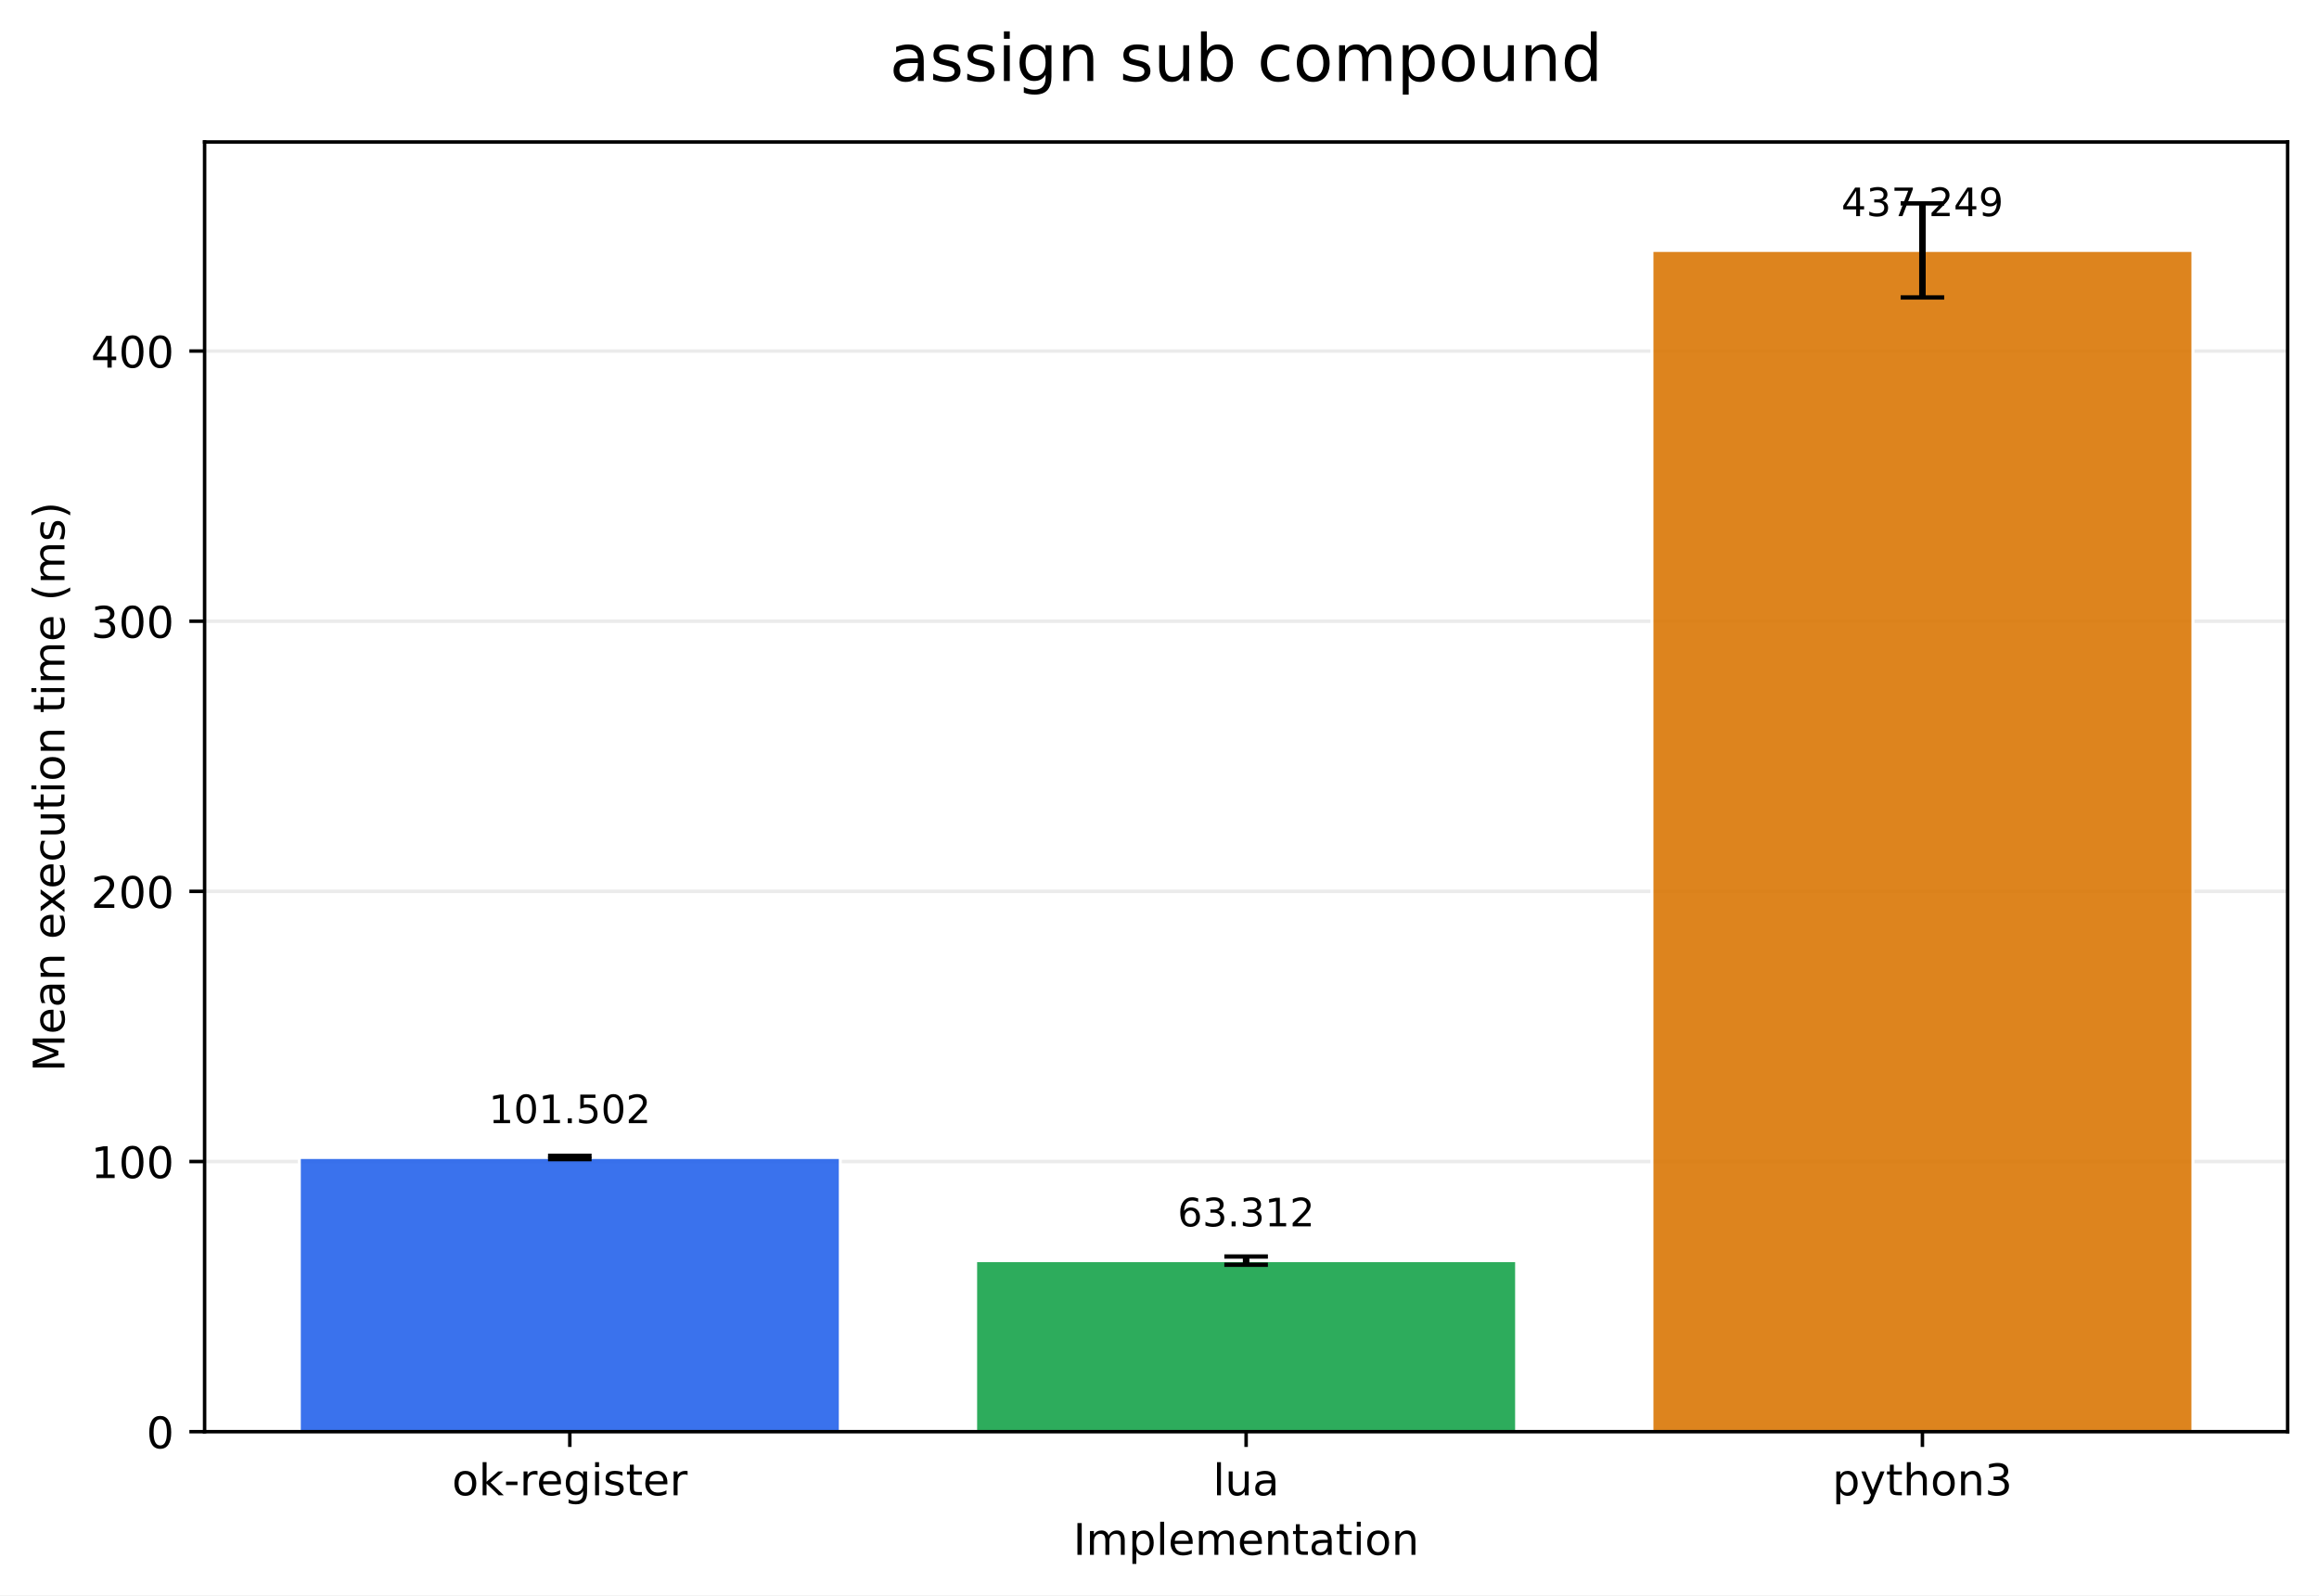
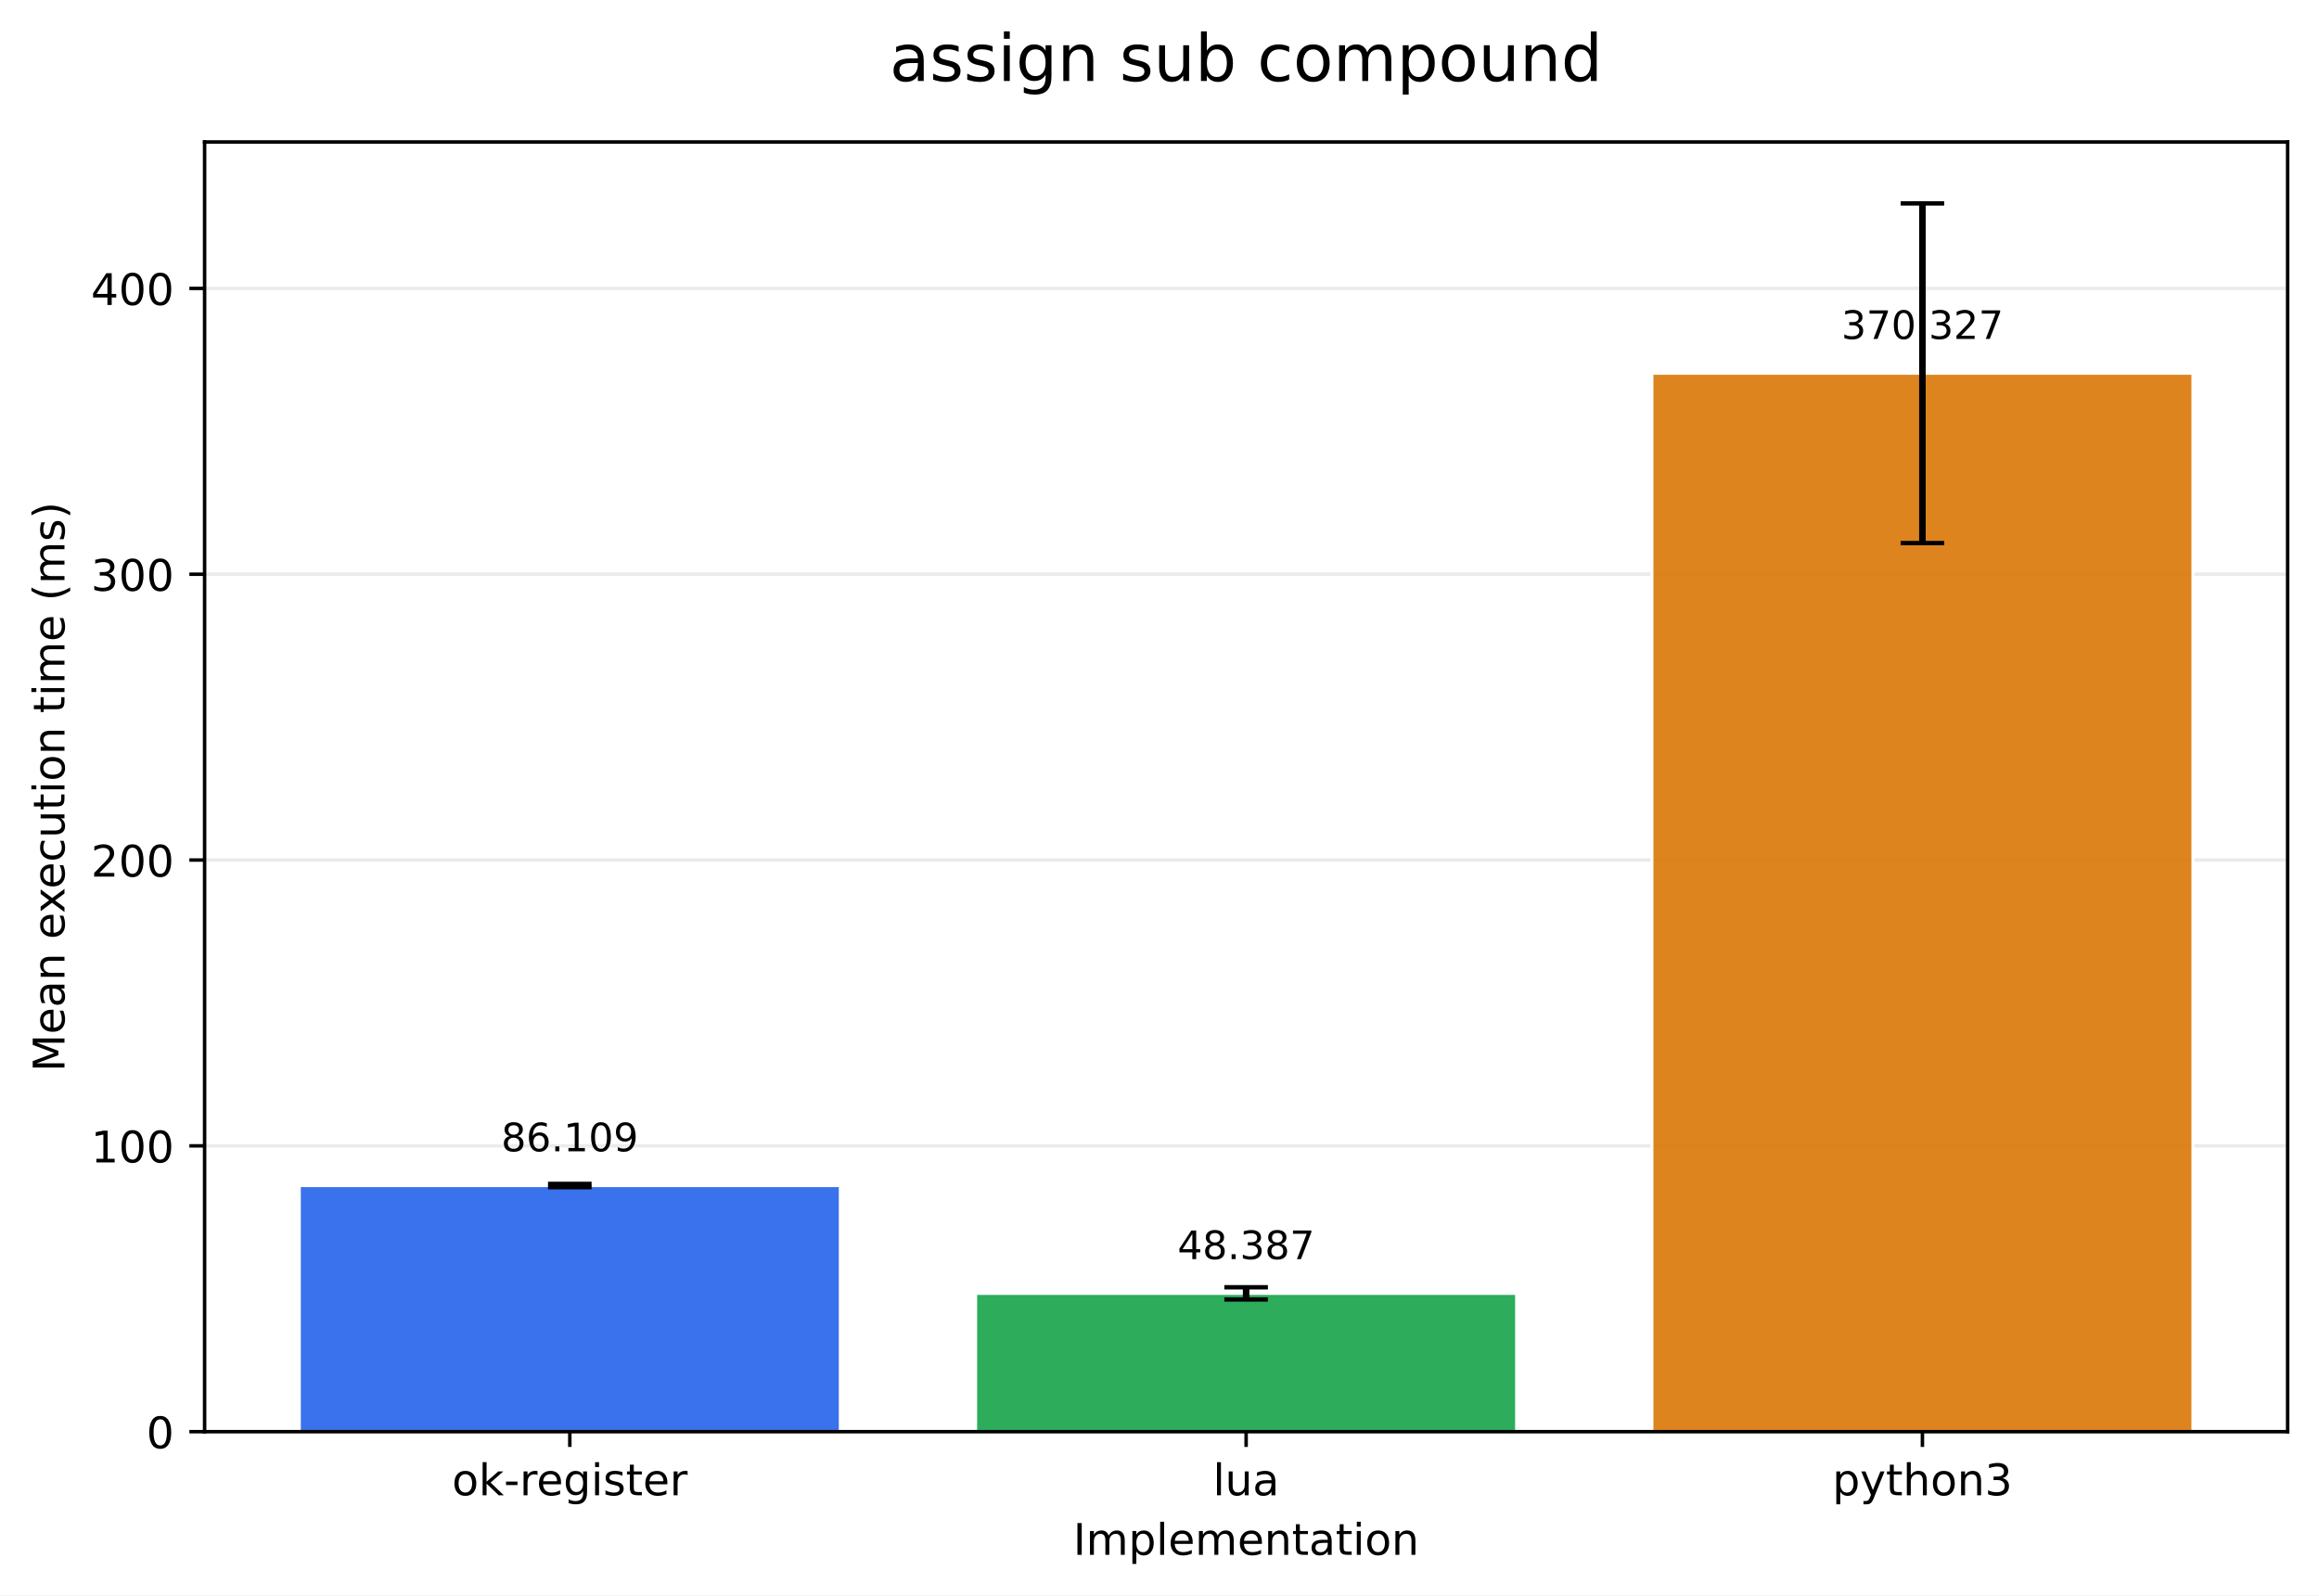
<svg xmlns="http://www.w3.org/2000/svg" xmlns:xlink="http://www.w3.org/1999/xlink" width="532.316pt" height="366.274pt" viewBox="0 0 532.316 366.274" version="1.1">
  <defs>
    <style type="text/css">*{stroke-linejoin: round; stroke-linecap: butt}</style>
  </defs>
  <g id="figure_1">
    <g id="patch_1">
      <path d="M 0 366.274  L 532.316 366.274  L 532.316 0  L 0 0  z " style="fill: #ffffff" />
    </g>
    <g id="axes_1">
      <g id="patch_2">
        <path d="M 46.966 328.718  L 525.116 328.718  L 525.116 32.598  L 46.966 32.598  z " style="fill: #ffffff" />
      </g>
      <g id="matplotlib.axis_1">
        <g id="xtick_1">
          <g id="line2d_1">
            <defs>
-               <path id="m257b07a4bd" d="M 0 0  L 0 3.5  " style="stroke: #000000; stroke-width: 0.8" />
+               <path id="m25f4b6eb22" d="M 0 0  L 0 3.5  " style="stroke: #000000; stroke-width: 0.8" />
            </defs>
            <g>
-               <use xlink:href="#m257b07a4bd" x="130.797" y="328.718" style="stroke: #000000; stroke-width: 0.8" />
+               <use xlink:href="#m25f4b6eb22" x="130.797" y="328.718" style="stroke: #000000; stroke-width: 0.8" />
            </g>
          </g>
          <g id="text_1">
            <g transform="translate(103.7588 343.3161) scale(0.1 -0.1)">
              <defs>
                <path id="DejaVuSans-6f" d="M 1959 3097  Q 1497 3097 1228 2736  Q 959 2375 959 1747  Q 959 1119 1226 758  Q 1494 397 1959 397  Q 2419 397 2687 759  Q 2956 1122 2956 1747  Q 2956 2369 2687 2733  Q 2419 3097 1959 3097  z M 1959 3584  Q 2709 3584 3137 3096  Q 3566 2609 3566 1747  Q 3566 888 3137 398  Q 2709 -91 1959 -91  Q 1206 -91 779 398  Q 353 888 353 1747  Q 353 2609 779 3096  Q 1206 3584 1959 3584  z " transform="scale(0.015625)" />
                <path id="DejaVuSans-6b" d="M 581 4863  L 1159 4863  L 1159 1991  L 2875 3500  L 3609 3500  L 1753 1863  L 3688 0  L 2938 0  L 1159 1709  L 1159 0  L 581 0  L 581 4863  z " transform="scale(0.015625)" />
                <path id="DejaVuSans-2d" d="M 313 2009  L 1997 2009  L 1997 1497  L 313 1497  L 313 2009  z " transform="scale(0.015625)" />
                <path id="DejaVuSans-72" d="M 2631 2963  Q 2534 3019 2420 3045  Q 2306 3072 2169 3072  Q 1681 3072 1420 2755  Q 1159 2438 1159 1844  L 1159 0  L 581 0  L 581 3500  L 1159 3500  L 1159 2956  Q 1341 3275 1631 3429  Q 1922 3584 2338 3584  Q 2397 3584 2469 3576  Q 2541 3569 2628 3553  L 2631 2963  z " transform="scale(0.015625)" />
                <path id="DejaVuSans-65" d="M 3597 1894  L 3597 1613  L 953 1613  Q 991 1019 1311 708  Q 1631 397 2203 397  Q 2534 397 2845 478  Q 3156 559 3463 722  L 3463 178  Q 3153 47 2828 -22  Q 2503 -91 2169 -91  Q 1331 -91 842 396  Q 353 884 353 1716  Q 353 2575 817 3079  Q 1281 3584 2069 3584  Q 2775 3584 3186 3129  Q 3597 2675 3597 1894  z M 3022 2063  Q 3016 2534 2758 2815  Q 2500 3097 2075 3097  Q 1594 3097 1305 2825  Q 1016 2553 972 2059  L 3022 2063  z " transform="scale(0.015625)" />
                <path id="DejaVuSans-67" d="M 2906 1791  Q 2906 2416 2648 2759  Q 2391 3103 1925 3103  Q 1463 3103 1205 2759  Q 947 2416 947 1791  Q 947 1169 1205 825  Q 1463 481 1925 481  Q 2391 481 2648 825  Q 2906 1169 2906 1791  z M 3481 434  Q 3481 -459 3084 -895  Q 2688 -1331 1869 -1331  Q 1566 -1331 1297 -1286  Q 1028 -1241 775 -1147  L 775 -588  Q 1028 -725 1275 -790  Q 1522 -856 1778 -856  Q 2344 -856 2625 -561  Q 2906 -266 2906 331  L 2906 616  Q 2728 306 2450 153  Q 2172 0 1784 0  Q 1141 0 747 490  Q 353 981 353 1791  Q 353 2603 747 3093  Q 1141 3584 1784 3584  Q 2172 3584 2450 3431  Q 2728 3278 2906 2969  L 2906 3500  L 3481 3500  L 3481 434  z " transform="scale(0.015625)" />
                <path id="DejaVuSans-69" d="M 603 3500  L 1178 3500  L 1178 0  L 603 0  L 603 3500  z M 603 4863  L 1178 4863  L 1178 4134  L 603 4134  L 603 4863  z " transform="scale(0.015625)" />
                <path id="DejaVuSans-73" d="M 2834 3397  L 2834 2853  Q 2591 2978 2328 3040  Q 2066 3103 1784 3103  Q 1356 3103 1142 2972  Q 928 2841 928 2578  Q 928 2378 1081 2264  Q 1234 2150 1697 2047  L 1894 2003  Q 2506 1872 2764 1633  Q 3022 1394 3022 966  Q 3022 478 2636 193  Q 2250 -91 1575 -91  Q 1294 -91 989 -36  Q 684 19 347 128  L 347 722  Q 666 556 975 473  Q 1284 391 1588 391  Q 1994 391 2212 530  Q 2431 669 2431 922  Q 2431 1156 2273 1281  Q 2116 1406 1581 1522  L 1381 1569  Q 847 1681 609 1914  Q 372 2147 372 2553  Q 372 3047 722 3315  Q 1072 3584 1716 3584  Q 2034 3584 2315 3537  Q 2597 3491 2834 3397  z " transform="scale(0.015625)" />
                <path id="DejaVuSans-74" d="M 1172 4494  L 1172 3500  L 2356 3500  L 2356 3053  L 1172 3053  L 1172 1153  Q 1172 725 1289 603  Q 1406 481 1766 481  L 2356 481  L 2356 0  L 1766 0  Q 1100 0 847 248  Q 594 497 594 1153  L 594 3053  L 172 3053  L 172 3500  L 594 3500  L 594 4494  L 1172 4494  z " transform="scale(0.015625)" />
              </defs>
              <use xlink:href="#DejaVuSans-6f" />
              <use xlink:href="#DejaVuSans-6b" transform="translate(61.18164 0)" />
              <use xlink:href="#DejaVuSans-2d" transform="translate(119.0918 0)" />
              <use xlink:href="#DejaVuSans-72" transform="translate(155.1758 0)" />
              <use xlink:href="#DejaVuSans-65" transform="translate(194.0391 0)" />
              <use xlink:href="#DejaVuSans-67" transform="translate(255.5625 0)" />
              <use xlink:href="#DejaVuSans-69" transform="translate(319.0391 0)" />
              <use xlink:href="#DejaVuSans-73" transform="translate(346.8223 0)" />
              <use xlink:href="#DejaVuSans-74" transform="translate(398.9219 0)" />
              <use xlink:href="#DejaVuSans-65" transform="translate(438.1309 0)" />
              <use xlink:href="#DejaVuSans-72" transform="translate(499.6543 0)" />
            </g>
          </g>
        </g>
        <g id="xtick_2">
          <g id="line2d_2">
            <g>
-               <use xlink:href="#m257b07a4bd" x="286.041" y="328.718" style="stroke: #000000; stroke-width: 0.8" />
+               <use xlink:href="#m25f4b6eb22" x="286.041" y="328.718" style="stroke: #000000; stroke-width: 0.8" />
            </g>
          </g>
          <g id="text_2">
            <g transform="translate(278.4187 343.3161) scale(0.1 -0.1)">
              <defs>
                <path id="DejaVuSans-6c" d="M 603 4863  L 1178 4863  L 1178 0  L 603 0  L 603 4863  z " transform="scale(0.015625)" />
                <path id="DejaVuSans-75" d="M 544 1381  L 544 3500  L 1119 3500  L 1119 1403  Q 1119 906 1312 657  Q 1506 409 1894 409  Q 2359 409 2629 706  Q 2900 1003 2900 1516  L 2900 3500  L 3475 3500  L 3475 0  L 2900 0  L 2900 538  Q 2691 219 2414 64  Q 2138 -91 1772 -91  Q 1169 -91 856 284  Q 544 659 544 1381  z M 1991 3584  L 1991 3584  z " transform="scale(0.015625)" />
                <path id="DejaVuSans-61" d="M 2194 1759  Q 1497 1759 1228 1600  Q 959 1441 959 1056  Q 959 750 1161 570  Q 1363 391 1709 391  Q 2188 391 2477 730  Q 2766 1069 2766 1631  L 2766 1759  L 2194 1759  z M 3341 1997  L 3341 0  L 2766 0  L 2766 531  Q 2569 213 2275 61  Q 1981 -91 1556 -91  Q 1019 -91 701 211  Q 384 513 384 1019  Q 384 1609 779 1909  Q 1175 2209 1959 2209  L 2766 2209  L 2766 2266  Q 2766 2663 2505 2880  Q 2244 3097 1772 3097  Q 1472 3097 1187 3025  Q 903 2953 641 2809  L 641 3341  Q 956 3463 1253 3523  Q 1550 3584 1831 3584  Q 2591 3584 2966 3190  Q 3341 2797 3341 1997  z " transform="scale(0.015625)" />
              </defs>
              <use xlink:href="#DejaVuSans-6c" />
              <use xlink:href="#DejaVuSans-75" transform="translate(27.7832 0)" />
              <use xlink:href="#DejaVuSans-61" transform="translate(91.16211 0)" />
            </g>
          </g>
        </g>
        <g id="xtick_3">
          <g id="line2d_3">
            <g>
-               <use xlink:href="#m257b07a4bd" x="441.284" y="328.718" style="stroke: #000000; stroke-width: 0.8" />
+               <use xlink:href="#m25f4b6eb22" x="441.284" y="328.718" style="stroke: #000000; stroke-width: 0.8" />
            </g>
          </g>
          <g id="text_3">
            <g transform="translate(420.6123 343.3161) scale(0.1 -0.1)">
              <defs>
                <path id="DejaVuSans-70" d="M 1159 525  L 1159 -1331  L 581 -1331  L 581 3500  L 1159 3500  L 1159 2969  Q 1341 3281 1617 3432  Q 1894 3584 2278 3584  Q 2916 3584 3314 3078  Q 3713 2572 3713 1747  Q 3713 922 3314 415  Q 2916 -91 2278 -91  Q 1894 -91 1617 61  Q 1341 213 1159 525  z M 3116 1747  Q 3116 2381 2855 2742  Q 2594 3103 2138 3103  Q 1681 3103 1420 2742  Q 1159 2381 1159 1747  Q 1159 1113 1420 752  Q 1681 391 2138 391  Q 2594 391 2855 752  Q 3116 1113 3116 1747  z " transform="scale(0.015625)" />
                <path id="DejaVuSans-79" d="M 2059 -325  Q 1816 -950 1584 -1140  Q 1353 -1331 966 -1331  L 506 -1331  L 506 -850  L 844 -850  Q 1081 -850 1212 -737  Q 1344 -625 1503 -206  L 1606 56  L 191 3500  L 800 3500  L 1894 763  L 2988 3500  L 3597 3500  L 2059 -325  z " transform="scale(0.015625)" />
                <path id="DejaVuSans-68" d="M 3513 2113  L 3513 0  L 2938 0  L 2938 2094  Q 2938 2591 2744 2837  Q 2550 3084 2163 3084  Q 1697 3084 1428 2787  Q 1159 2491 1159 1978  L 1159 0  L 581 0  L 581 4863  L 1159 4863  L 1159 2956  Q 1366 3272 1645 3428  Q 1925 3584 2291 3584  Q 2894 3584 3203 3211  Q 3513 2838 3513 2113  z " transform="scale(0.015625)" />
                <path id="DejaVuSans-6e" d="M 3513 2113  L 3513 0  L 2938 0  L 2938 2094  Q 2938 2591 2744 2837  Q 2550 3084 2163 3084  Q 1697 3084 1428 2787  Q 1159 2491 1159 1978  L 1159 0  L 581 0  L 581 3500  L 1159 3500  L 1159 2956  Q 1366 3272 1645 3428  Q 1925 3584 2291 3584  Q 2894 3584 3203 3211  Q 3513 2838 3513 2113  z " transform="scale(0.015625)" />
                <path id="DejaVuSans-33" d="M 2597 2516  Q 3050 2419 3304 2112  Q 3559 1806 3559 1356  Q 3559 666 3084 287  Q 2609 -91 1734 -91  Q 1441 -91 1130 -33  Q 819 25 488 141  L 488 750  Q 750 597 1062 519  Q 1375 441 1716 441  Q 2309 441 2620 675  Q 2931 909 2931 1356  Q 2931 1769 2642 2001  Q 2353 2234 1838 2234  L 1294 2234  L 1294 2753  L 1863 2753  Q 2328 2753 2575 2939  Q 2822 3125 2822 3475  Q 2822 3834 2567 4026  Q 2313 4219 1838 4219  Q 1578 4219 1281 4162  Q 984 4106 628 3988  L 628 4550  Q 988 4650 1302 4700  Q 1616 4750 1894 4750  Q 2613 4750 3031 4423  Q 3450 4097 3450 3541  Q 3450 3153 3228 2886  Q 3006 2619 2597 2516  z " transform="scale(0.015625)" />
              </defs>
              <use xlink:href="#DejaVuSans-70" />
              <use xlink:href="#DejaVuSans-79" transform="translate(63.47656 0)" />
              <use xlink:href="#DejaVuSans-74" transform="translate(122.6562 0)" />
              <use xlink:href="#DejaVuSans-68" transform="translate(161.8652 0)" />
              <use xlink:href="#DejaVuSans-6f" transform="translate(225.2441 0)" />
              <use xlink:href="#DejaVuSans-6e" transform="translate(286.4258 0)" />
              <use xlink:href="#DejaVuSans-33" transform="translate(349.8047 0)" />
            </g>
          </g>
        </g>
        <g id="text_4">
          <g transform="translate(246.3383 356.9942) scale(0.1 -0.1)">
            <defs>
              <path id="DejaVuSans-49" d="M 628 4666  L 1259 4666  L 1259 0  L 628 0  L 628 4666  z " transform="scale(0.015625)" />
              <path id="DejaVuSans-6d" d="M 3328 2828  Q 3544 3216 3844 3400  Q 4144 3584 4550 3584  Q 5097 3584 5394 3201  Q 5691 2819 5691 2113  L 5691 0  L 5113 0  L 5113 2094  Q 5113 2597 4934 2840  Q 4756 3084 4391 3084  Q 3944 3084 3684 2787  Q 3425 2491 3425 1978  L 3425 0  L 2847 0  L 2847 2094  Q 2847 2600 2669 2842  Q 2491 3084 2119 3084  Q 1678 3084 1418 2786  Q 1159 2488 1159 1978  L 1159 0  L 581 0  L 581 3500  L 1159 3500  L 1159 2956  Q 1356 3278 1631 3431  Q 1906 3584 2284 3584  Q 2666 3584 2933 3390  Q 3200 3197 3328 2828  z " transform="scale(0.015625)" />
            </defs>
            <use xlink:href="#DejaVuSans-49" />
            <use xlink:href="#DejaVuSans-6d" transform="translate(29.49219 0)" />
            <use xlink:href="#DejaVuSans-70" transform="translate(126.9043 0)" />
            <use xlink:href="#DejaVuSans-6c" transform="translate(190.3809 0)" />
            <use xlink:href="#DejaVuSans-65" transform="translate(218.1641 0)" />
            <use xlink:href="#DejaVuSans-6d" transform="translate(279.6875 0)" />
            <use xlink:href="#DejaVuSans-65" transform="translate(377.0996 0)" />
            <use xlink:href="#DejaVuSans-6e" transform="translate(438.623 0)" />
            <use xlink:href="#DejaVuSans-74" transform="translate(502.002 0)" />
            <use xlink:href="#DejaVuSans-61" transform="translate(541.2109 0)" />
            <use xlink:href="#DejaVuSans-74" transform="translate(602.4902 0)" />
            <use xlink:href="#DejaVuSans-69" transform="translate(641.6992 0)" />
            <use xlink:href="#DejaVuSans-6f" transform="translate(669.4824 0)" />
            <use xlink:href="#DejaVuSans-6e" transform="translate(730.6641 0)" />
          </g>
        </g>
      </g>
      <g id="matplotlib.axis_2">
        <g id="ytick_1">
          <g id="line2d_4">
-             <path d="M 46.966 328.718  L 525.116 328.718  " clip-path="url(#pf255972006)" style="fill: none; stroke: #b0b0b0; stroke-opacity: 0.25; stroke-width: 0.8; stroke-linecap: square" />
+             <path d="M 46.966 328.718  L 525.116 328.718  " clip-path="url(#p4e23a6662f)" style="fill: none; stroke: #b0b0b0; stroke-opacity: 0.25; stroke-width: 0.8; stroke-linecap: square" />
          </g>
          <g id="line2d_5">
            <defs>
-               <path id="ma95b521724" d="M 0 0  L -3.5 0  " style="stroke: #000000; stroke-width: 0.8" />
+               <path id="md4c06fa26c" d="M 0 0  L -3.5 0  " style="stroke: #000000; stroke-width: 0.8" />
            </defs>
            <g>
-               <use xlink:href="#ma95b521724" x="46.966" y="328.718" style="stroke: #000000; stroke-width: 0.8" />
+               <use xlink:href="#md4c06fa26c" x="46.966" y="328.718" style="stroke: #000000; stroke-width: 0.8" />
            </g>
          </g>
          <g id="text_5">
            <g transform="translate(33.60312 332.5169) scale(0.1 -0.1)">
              <defs>
                <path id="DejaVuSans-30" d="M 2034 4250  Q 1547 4250 1301 3770  Q 1056 3291 1056 2328  Q 1056 1369 1301 889  Q 1547 409 2034 409  Q 2525 409 2770 889  Q 3016 1369 3016 2328  Q 3016 3291 2770 3770  Q 2525 4250 2034 4250  z M 2034 4750  Q 2819 4750 3233 4129  Q 3647 3509 3647 2328  Q 3647 1150 3233 529  Q 2819 -91 2034 -91  Q 1250 -91 836 529  Q 422 1150 422 2328  Q 422 3509 836 4129  Q 1250 4750 2034 4750  z " transform="scale(0.015625)" />
              </defs>
              <use xlink:href="#DejaVuSans-30" />
            </g>
          </g>
        </g>
        <g id="ytick_2">
          <g id="line2d_6">
-             <path d="M 46.966 266.688  L 525.116 266.688  " clip-path="url(#pf255972006)" style="fill: none; stroke: #b0b0b0; stroke-opacity: 0.25; stroke-width: 0.8; stroke-linecap: square" />
+             <path d="M 46.966 263.094  L 525.116 263.094  " clip-path="url(#p4e23a6662f)" style="fill: none; stroke: #b0b0b0; stroke-opacity: 0.25; stroke-width: 0.8; stroke-linecap: square" />
          </g>
          <g id="line2d_7">
            <g>
-               <use xlink:href="#ma95b521724" x="46.966" y="266.688" style="stroke: #000000; stroke-width: 0.8" />
+               <use xlink:href="#md4c06fa26c" x="46.966" y="263.094" style="stroke: #000000; stroke-width: 0.8" />
            </g>
          </g>
          <g id="text_6">
-             <g transform="translate(20.87813 270.4875) scale(0.1 -0.1)">
+             <g transform="translate(20.87813 266.8933) scale(0.1 -0.1)">
              <defs>
                <path id="DejaVuSans-31" d="M 794 531  L 1825 531  L 1825 4091  L 703 3866  L 703 4441  L 1819 4666  L 2450 4666  L 2450 531  L 3481 531  L 3481 0  L 794 0  L 794 531  z " transform="scale(0.015625)" />
              </defs>
              <use xlink:href="#DejaVuSans-31" />
              <use xlink:href="#DejaVuSans-30" transform="translate(63.62305 0)" />
              <use xlink:href="#DejaVuSans-30" transform="translate(127.2461 0)" />
            </g>
          </g>
        </g>
        <g id="ytick_3">
          <g id="line2d_8">
-             <path d="M 46.966 204.659  L 525.116 204.659  " clip-path="url(#pf255972006)" style="fill: none; stroke: #b0b0b0; stroke-opacity: 0.25; stroke-width: 0.8; stroke-linecap: square" />
+             <path d="M 46.966 197.47  L 525.116 197.47  " clip-path="url(#p4e23a6662f)" style="fill: none; stroke: #b0b0b0; stroke-opacity: 0.25; stroke-width: 0.8; stroke-linecap: square" />
          </g>
          <g id="line2d_9">
            <g>
-               <use xlink:href="#ma95b521724" x="46.966" y="204.659" style="stroke: #000000; stroke-width: 0.8" />
+               <use xlink:href="#md4c06fa26c" x="46.966" y="197.47" style="stroke: #000000; stroke-width: 0.8" />
            </g>
          </g>
          <g id="text_7">
-             <g transform="translate(20.87813 208.4581) scale(0.1 -0.1)">
+             <g transform="translate(20.87813 201.2697) scale(0.1 -0.1)">
              <defs>
                <path id="DejaVuSans-32" d="M 1228 531  L 3431 531  L 3431 0  L 469 0  L 469 531  Q 828 903 1448 1529  Q 2069 2156 2228 2338  Q 2531 2678 2651 2914  Q 2772 3150 2772 3378  Q 2772 3750 2511 3984  Q 2250 4219 1831 4219  Q 1534 4219 1204 4116  Q 875 4013 500 3803  L 500 4441  Q 881 4594 1212 4672  Q 1544 4750 1819 4750  Q 2544 4750 2975 4387  Q 3406 4025 3406 3419  Q 3406 3131 3298 2873  Q 3191 2616 2906 2266  Q 2828 2175 2409 1742  Q 1991 1309 1228 531  z " transform="scale(0.015625)" />
              </defs>
              <use xlink:href="#DejaVuSans-32" />
              <use xlink:href="#DejaVuSans-30" transform="translate(63.62305 0)" />
              <use xlink:href="#DejaVuSans-30" transform="translate(127.2461 0)" />
            </g>
          </g>
        </g>
        <g id="ytick_4">
          <g id="line2d_10">
-             <path d="M 46.966 142.63  L 525.116 142.63  " clip-path="url(#pf255972006)" style="fill: none; stroke: #b0b0b0; stroke-opacity: 0.25; stroke-width: 0.8; stroke-linecap: square" />
+             <path d="M 46.966 131.847  L 525.116 131.847  " clip-path="url(#p4e23a6662f)" style="fill: none; stroke: #b0b0b0; stroke-opacity: 0.25; stroke-width: 0.8; stroke-linecap: square" />
          </g>
          <g id="line2d_11">
            <g>
-               <use xlink:href="#ma95b521724" x="46.966" y="142.63" style="stroke: #000000; stroke-width: 0.8" />
+               <use xlink:href="#md4c06fa26c" x="46.966" y="131.847" style="stroke: #000000; stroke-width: 0.8" />
            </g>
          </g>
          <g id="text_8">
-             <g transform="translate(20.87813 146.4288) scale(0.1 -0.1)">
+             <g transform="translate(20.87813 135.6461) scale(0.1 -0.1)">
              <use xlink:href="#DejaVuSans-33" />
              <use xlink:href="#DejaVuSans-30" transform="translate(63.62305 0)" />
              <use xlink:href="#DejaVuSans-30" transform="translate(127.2461 0)" />
            </g>
          </g>
        </g>
        <g id="ytick_5">
          <g id="line2d_12">
-             <path d="M 46.966 80.6  L 525.116 80.6  " clip-path="url(#pf255972006)" style="fill: none; stroke: #b0b0b0; stroke-opacity: 0.25; stroke-width: 0.8; stroke-linecap: square" />
+             <path d="M 46.966 66.223  L 525.116 66.223  " clip-path="url(#p4e23a6662f)" style="fill: none; stroke: #b0b0b0; stroke-opacity: 0.25; stroke-width: 0.8; stroke-linecap: square" />
          </g>
          <g id="line2d_13">
            <g>
-               <use xlink:href="#ma95b521724" x="46.966" y="80.6" style="stroke: #000000; stroke-width: 0.8" />
+               <use xlink:href="#md4c06fa26c" x="46.966" y="66.223" style="stroke: #000000; stroke-width: 0.8" />
            </g>
          </g>
          <g id="text_9">
-             <g transform="translate(20.87813 84.3994) scale(0.1 -0.1)">
+             <g transform="translate(20.87813 70.0225) scale(0.1 -0.1)">
              <defs>
                <path id="DejaVuSans-34" d="M 2419 4116  L 825 1625  L 2419 1625  L 2419 4116  z M 2253 4666  L 3047 4666  L 3047 1625  L 3713 1625  L 3713 1100  L 3047 1100  L 3047 0  L 2419 0  L 2419 1100  L 313 1100  L 313 1709  L 2253 4666  z " transform="scale(0.015625)" />
              </defs>
              <use xlink:href="#DejaVuSans-34" />
              <use xlink:href="#DejaVuSans-30" transform="translate(63.62305 0)" />
              <use xlink:href="#DejaVuSans-30" transform="translate(127.2461 0)" />
            </g>
          </g>
        </g>
        <g id="text_10">
          <g transform="translate(14.79844 246.085) rotate(-90) scale(0.1 -0.1)">
            <defs>
              <path id="DejaVuSans-4d" d="M 628 4666  L 1569 4666  L 2759 1491  L 3956 4666  L 4897 4666  L 4897 0  L 4281 0  L 4281 4097  L 3078 897  L 2444 897  L 1241 4097  L 1241 0  L 628 0  L 628 4666  z " transform="scale(0.015625)" />
              <path id="DejaVuSans-20" transform="scale(0.015625)" />
              <path id="DejaVuSans-78" d="M 3513 3500  L 2247 1797  L 3578 0  L 2900 0  L 1881 1375  L 863 0  L 184 0  L 1544 1831  L 300 3500  L 978 3500  L 1906 2253  L 2834 3500  L 3513 3500  z " transform="scale(0.015625)" />
              <path id="DejaVuSans-63" d="M 3122 3366  L 3122 2828  Q 2878 2963 2633 3030  Q 2388 3097 2138 3097  Q 1578 3097 1268 2742  Q 959 2388 959 1747  Q 959 1106 1268 751  Q 1578 397 2138 397  Q 2388 397 2633 464  Q 2878 531 3122 666  L 3122 134  Q 2881 22 2623 -34  Q 2366 -91 2075 -91  Q 1284 -91 818 406  Q 353 903 353 1747  Q 353 2603 823 3093  Q 1294 3584 2113 3584  Q 2378 3584 2631 3529  Q 2884 3475 3122 3366  z " transform="scale(0.015625)" />
              <path id="DejaVuSans-28" d="M 1984 4856  Q 1566 4138 1362 3434  Q 1159 2731 1159 2009  Q 1159 1288 1364 580  Q 1569 -128 1984 -844  L 1484 -844  Q 1016 -109 783 600  Q 550 1309 550 2009  Q 550 2706 781 3412  Q 1013 4119 1484 4856  L 1984 4856  z " transform="scale(0.015625)" />
              <path id="DejaVuSans-29" d="M 513 4856  L 1013 4856  Q 1481 4119 1714 3412  Q 1947 2706 1947 2009  Q 1947 1309 1714 600  Q 1481 -109 1013 -844  L 513 -844  Q 928 -128 1133 580  Q 1338 1288 1338 2009  Q 1338 2731 1133 3434  Q 928 4138 513 4856  z " transform="scale(0.015625)" />
            </defs>
            <use xlink:href="#DejaVuSans-4d" />
            <use xlink:href="#DejaVuSans-65" transform="translate(86.2793 0)" />
            <use xlink:href="#DejaVuSans-61" transform="translate(147.8027 0)" />
            <use xlink:href="#DejaVuSans-6e" transform="translate(209.082 0)" />
            <use xlink:href="#DejaVuSans-20" transform="translate(272.4609 0)" />
            <use xlink:href="#DejaVuSans-65" transform="translate(304.248 0)" />
            <use xlink:href="#DejaVuSans-78" transform="translate(364.0215 0)" />
            <use xlink:href="#DejaVuSans-65" transform="translate(420.0762 0)" />
            <use xlink:href="#DejaVuSans-63" transform="translate(481.5996 0)" />
            <use xlink:href="#DejaVuSans-75" transform="translate(536.5801 0)" />
            <use xlink:href="#DejaVuSans-74" transform="translate(599.959 0)" />
            <use xlink:href="#DejaVuSans-69" transform="translate(639.168 0)" />
            <use xlink:href="#DejaVuSans-6f" transform="translate(666.9512 0)" />
            <use xlink:href="#DejaVuSans-6e" transform="translate(728.1328 0)" />
            <use xlink:href="#DejaVuSans-20" transform="translate(791.5117 0)" />
            <use xlink:href="#DejaVuSans-74" transform="translate(823.2988 0)" />
            <use xlink:href="#DejaVuSans-69" transform="translate(862.5078 0)" />
            <use xlink:href="#DejaVuSans-6d" transform="translate(890.291 0)" />
            <use xlink:href="#DejaVuSans-65" transform="translate(987.7031 0)" />
            <use xlink:href="#DejaVuSans-20" transform="translate(1049.227 0)" />
            <use xlink:href="#DejaVuSans-28" transform="translate(1081.014 0)" />
            <use xlink:href="#DejaVuSans-6d" transform="translate(1120.027 0)" />
            <use xlink:href="#DejaVuSans-73" transform="translate(1217.439 0)" />
            <use xlink:href="#DejaVuSans-29" transform="translate(1269.539 0)" />
          </g>
        </g>
      </g>
      <g id="patch_3">
-         <path d="M 68.7 328.718  L 192.895 328.718  L 192.895 265.756  L 68.7 265.756  z " clip-path="url(#pf255972006)" style="fill: #2563eb; opacity: 0.9; stroke: #ffffff; stroke-width: 0.7; stroke-linejoin: miter" />
+         <path d="M 68.7 328.718  L 192.895 328.718  L 192.895 272.21  L 68.7 272.21  z " clip-path="url(#p4e23a6662f)" style="fill: #2563eb; opacity: 0.9; stroke: #ffffff; stroke-width: 0.7; stroke-linejoin: miter" />
      </g>
      <g id="patch_4">
-         <path d="M 223.943 328.718  L 348.138 328.718  L 348.138 289.445  L 223.943 289.445  z " clip-path="url(#pf255972006)" style="fill: #16a34a; opacity: 0.9; stroke: #ffffff; stroke-width: 0.7; stroke-linejoin: miter" />
+         <path d="M 223.943 328.718  L 348.138 328.718  L 348.138 296.964  L 223.943 296.964  z " clip-path="url(#p4e23a6662f)" style="fill: #16a34a; opacity: 0.9; stroke: #ffffff; stroke-width: 0.7; stroke-linejoin: miter" />
      </g>
      <g id="patch_5">
-         <path d="M 379.187 328.718  L 503.382 328.718  L 503.382 57.495  L 379.187 57.495  z " clip-path="url(#pf255972006)" style="fill: #d97706; opacity: 0.9; stroke: #ffffff; stroke-width: 0.7; stroke-linejoin: miter" />
+         <path d="M 379.187 328.718  L 503.382 328.718  L 503.382 85.696  L 379.187 85.696  z " clip-path="url(#p4e23a6662f)" style="fill: #d97706; opacity: 0.9; stroke: #ffffff; stroke-width: 0.7; stroke-linejoin: miter" />
      </g>
      <g id="LineCollection_1">
-         <path d="M 130.797 266.135  L 130.797 265.377  " clip-path="url(#pf255972006)" style="fill: none; stroke: #000000; stroke-width: 1.5" />
-         <path d="M 286.041 290.389  L 286.041 288.501  " clip-path="url(#pf255972006)" style="fill: none; stroke: #000000; stroke-width: 1.5" />
-         <path d="M 441.284 68.291  L 441.284 46.699  " clip-path="url(#pf255972006)" style="fill: none; stroke: #000000; stroke-width: 1.5" />
+         <path d="M 130.797 272.591  L 130.797 271.829  " clip-path="url(#p4e23a6662f)" style="fill: none; stroke: #000000; stroke-width: 1.5" />
+         <path d="M 286.041 298.364  L 286.041 295.564  " clip-path="url(#p4e23a6662f)" style="fill: none; stroke: #000000; stroke-width: 1.5" />
+         <path d="M 441.284 124.693  L 441.284 46.699  " clip-path="url(#p4e23a6662f)" style="fill: none; stroke: #000000; stroke-width: 1.5" />
      </g>
      <g id="line2d_14">
        <defs>
-           <path id="m7ae71a93b7" d="M 5 0  L -5 -0  " style="stroke: #000000" />
+           <path id="me99877ae7b" d="M 5 0  L -5 -0  " style="stroke: #000000" />
        </defs>
-         <g clip-path="url(#pf255972006)">
-           <use xlink:href="#m7ae71a93b7" x="130.797" y="266.135" style="fill: #1f77b4; stroke: #000000" />
-           <use xlink:href="#m7ae71a93b7" x="286.041" y="290.389" style="fill: #1f77b4; stroke: #000000" />
-           <use xlink:href="#m7ae71a93b7" x="441.284" y="68.291" style="fill: #1f77b4; stroke: #000000" />
+         <g clip-path="url(#p4e23a6662f)">
+           <use xlink:href="#me99877ae7b" x="130.797" y="272.591" style="fill: #1f77b4; stroke: #000000" />
+           <use xlink:href="#me99877ae7b" x="286.041" y="298.364" style="fill: #1f77b4; stroke: #000000" />
+           <use xlink:href="#me99877ae7b" x="441.284" y="124.693" style="fill: #1f77b4; stroke: #000000" />
        </g>
      </g>
      <g id="line2d_15">
-         <g clip-path="url(#pf255972006)">
-           <use xlink:href="#m7ae71a93b7" x="130.797" y="265.377" style="fill: #1f77b4; stroke: #000000" />
-           <use xlink:href="#m7ae71a93b7" x="286.041" y="288.501" style="fill: #1f77b4; stroke: #000000" />
-           <use xlink:href="#m7ae71a93b7" x="441.284" y="46.699" style="fill: #1f77b4; stroke: #000000" />
+         <g clip-path="url(#p4e23a6662f)">
+           <use xlink:href="#me99877ae7b" x="130.797" y="271.829" style="fill: #1f77b4; stroke: #000000" />
+           <use xlink:href="#me99877ae7b" x="286.041" y="295.564" style="fill: #1f77b4; stroke: #000000" />
+           <use xlink:href="#me99877ae7b" x="441.284" y="46.699" style="fill: #1f77b4; stroke: #000000" />
        </g>
      </g>
      <g id="patch_6">
        <path d="M 46.966 328.718  L 46.966 32.598  " style="fill: none; stroke: #000000; stroke-width: 0.8; stroke-linejoin: miter; stroke-linecap: square" />
      </g>
      <g id="patch_7">
        <path d="M 525.116 328.718  L 525.116 32.598  " style="fill: none; stroke: #000000; stroke-width: 0.8; stroke-linejoin: miter; stroke-linecap: square" />
      </g>
      <g id="patch_8">
        <path d="M 46.966 328.718  L 525.116 328.718  " style="fill: none; stroke: #000000; stroke-width: 0.8; stroke-linejoin: miter; stroke-linecap: square" />
      </g>
      <g id="patch_9">
        <path d="M 46.966 32.598  L 525.116 32.598  " style="fill: none; stroke: #000000; stroke-width: 0.8; stroke-linejoin: miter; stroke-linecap: square" />
      </g>
      <g id="text_11">
-         <g transform="translate(112.1882 257.8846) scale(0.09 -0.09)">
+         <g transform="translate(115.0513 264.3384) scale(0.09 -0.09)">
          <defs>
+             <path id="DejaVuSans-38" d="M 2034 2216  Q 1584 2216 1326 1975  Q 1069 1734 1069 1313  Q 1069 891 1326 650  Q 1584 409 2034 409  Q 2484 409 2743 651  Q 3003 894 3003 1313  Q 3003 1734 2745 1975  Q 2488 2216 2034 2216  z M 1403 2484  Q 997 2584 770 2862  Q 544 3141 544 3541  Q 544 4100 942 4425  Q 1341 4750 2034 4750  Q 2731 4750 3128 4425  Q 3525 4100 3525 3541  Q 3525 3141 3298 2862  Q 3072 2584 2669 2484  Q 3125 2378 3379 2068  Q 3634 1759 3634 1313  Q 3634 634 3220 271  Q 2806 -91 2034 -91  Q 1263 -91 848 271  Q 434 634 434 1313  Q 434 1759 690 2068  Q 947 2378 1403 2484  z M 1172 3481  Q 1172 3119 1398 2916  Q 1625 2713 2034 2713  Q 2441 2713 2670 2916  Q 2900 3119 2900 3481  Q 2900 3844 2670 4047  Q 2441 4250 2034 4250  Q 1625 4250 1398 4047  Q 1172 3844 1172 3481  z " transform="scale(0.015625)" />
+             <path id="DejaVuSans-36" d="M 2113 2584  Q 1688 2584 1439 2293  Q 1191 2003 1191 1497  Q 1191 994 1439 701  Q 1688 409 2113 409  Q 2538 409 2786 701  Q 3034 994 3034 1497  Q 3034 2003 2786 2293  Q 2538 2584 2113 2584  z M 3366 4563  L 3366 3988  Q 3128 4100 2886 4159  Q 2644 4219 2406 4219  Q 1781 4219 1451 3797  Q 1122 3375 1075 2522  Q 1259 2794 1537 2939  Q 1816 3084 2150 3084  Q 2853 3084 3261 2657  Q 3669 2231 3669 1497  Q 3669 778 3244 343  Q 2819 -91 2113 -91  Q 1303 -91 875 529  Q 447 1150 447 2328  Q 447 3434 972 4092  Q 1497 4750 2381 4750  Q 2619 4750 2861 4703  Q 3103 4656 3366 4563  z " transform="scale(0.015625)" />
            <path id="DejaVuSans-2e" d="M 684 794  L 1344 794  L 1344 0  L 684 0  L 684 794  z " transform="scale(0.015625)" />
-             <path id="DejaVuSans-35" d="M 691 4666  L 3169 4666  L 3169 4134  L 1269 4134  L 1269 2991  Q 1406 3038 1543 3061  Q 1681 3084 1819 3084  Q 2600 3084 3056 2656  Q 3513 2228 3513 1497  Q 3513 744 3044 326  Q 2575 -91 1722 -91  Q 1428 -91 1123 -41  Q 819 9 494 109  L 494 744  Q 775 591 1075 516  Q 1375 441 1709 441  Q 2250 441 2565 725  Q 2881 1009 2881 1497  Q 2881 1984 2565 2268  Q 2250 2553 1709 2553  Q 1456 2553 1204 2497  Q 953 2441 691 2322  L 691 4666  z " transform="scale(0.015625)" />
+             <path id="DejaVuSans-39" d="M 703 97  L 703 672  Q 941 559 1184 500  Q 1428 441 1663 441  Q 2288 441 2617 861  Q 2947 1281 2994 2138  Q 2813 1869 2534 1725  Q 2256 1581 1919 1581  Q 1219 1581 811 2004  Q 403 2428 403 3163  Q 403 3881 828 4315  Q 1253 4750 1959 4750  Q 2769 4750 3195 4129  Q 3622 3509 3622 2328  Q 3622 1225 3098 567  Q 2575 -91 1691 -91  Q 1453 -91 1209 -44  Q 966 3 703 97  z M 1959 2075  Q 2384 2075 2632 2365  Q 2881 2656 2881 3163  Q 2881 3666 2632 3958  Q 2384 4250 1959 4250  Q 1534 4250 1286 3958  Q 1038 3666 1038 3163  Q 1038 2656 1286 2365  Q 1534 2075 1959 2075  z " transform="scale(0.015625)" />
          </defs>
-           <use xlink:href="#DejaVuSans-31" />
-           <use xlink:href="#DejaVuSans-30" transform="translate(63.62305 0)" />
-           <use xlink:href="#DejaVuSans-31" transform="translate(127.2461 0)" />
-           <use xlink:href="#DejaVuSans-2e" transform="translate(190.8691 0)" />
-           <use xlink:href="#DejaVuSans-35" transform="translate(222.6562 0)" />
-           <use xlink:href="#DejaVuSans-30" transform="translate(286.2793 0)" />
-           <use xlink:href="#DejaVuSans-32" transform="translate(349.9023 0)" />
+           <use xlink:href="#DejaVuSans-38" />
+           <use xlink:href="#DejaVuSans-36" transform="translate(63.62305 0)" />
+           <use xlink:href="#DejaVuSans-2e" transform="translate(127.2461 0)" />
+           <use xlink:href="#DejaVuSans-31" transform="translate(159.0332 0)" />
+           <use xlink:href="#DejaVuSans-30" transform="translate(222.6562 0)" />
+           <use xlink:href="#DejaVuSans-39" transform="translate(286.2793 0)" />
        </g>
      </g>
      <g id="text_12">
-         <g transform="translate(270.2948 281.5737) scale(0.09 -0.09)">
+         <g transform="translate(270.2948 289.0925) scale(0.09 -0.09)">
          <defs>
-             <path id="DejaVuSans-36" d="M 2113 2584  Q 1688 2584 1439 2293  Q 1191 2003 1191 1497  Q 1191 994 1439 701  Q 1688 409 2113 409  Q 2538 409 2786 701  Q 3034 994 3034 1497  Q 3034 2003 2786 2293  Q 2538 2584 2113 2584  z M 3366 4563  L 3366 3988  Q 3128 4100 2886 4159  Q 2644 4219 2406 4219  Q 1781 4219 1451 3797  Q 1122 3375 1075 2522  Q 1259 2794 1537 2939  Q 1816 3084 2150 3084  Q 2853 3084 3261 2657  Q 3669 2231 3669 1497  Q 3669 778 3244 343  Q 2819 -91 2113 -91  Q 1303 -91 875 529  Q 447 1150 447 2328  Q 447 3434 972 4092  Q 1497 4750 2381 4750  Q 2619 4750 2861 4703  Q 3103 4656 3366 4563  z " transform="scale(0.015625)" />
+             <path id="DejaVuSans-37" d="M 525 4666  L 3525 4666  L 3525 4397  L 1831 0  L 1172 0  L 2766 4134  L 525 4134  L 525 4666  z " transform="scale(0.015625)" />
          </defs>
-           <use xlink:href="#DejaVuSans-36" />
-           <use xlink:href="#DejaVuSans-33" transform="translate(63.62305 0)" />
+           <use xlink:href="#DejaVuSans-34" />
+           <use xlink:href="#DejaVuSans-38" transform="translate(63.62305 0)" />
          <use xlink:href="#DejaVuSans-2e" transform="translate(127.2461 0)" />
          <use xlink:href="#DejaVuSans-33" transform="translate(159.0332 0)" />
-           <use xlink:href="#DejaVuSans-31" transform="translate(222.6562 0)" />
+           <use xlink:href="#DejaVuSans-38" transform="translate(222.6562 0)" />
+           <use xlink:href="#DejaVuSans-37" transform="translate(286.2793 0)" />
+         </g>
+       </g>
+       <g id="text_13">
+         <g transform="translate(422.6752 77.82386) scale(0.09 -0.09)">
+           <use xlink:href="#DejaVuSans-33" />
+           <use xlink:href="#DejaVuSans-37" transform="translate(63.62305 0)" />
+           <use xlink:href="#DejaVuSans-30" transform="translate(127.2461 0)" />
+           <use xlink:href="#DejaVuSans-2e" transform="translate(190.8691 0)" />
+           <use xlink:href="#DejaVuSans-33" transform="translate(222.6562 0)" />
          <use xlink:href="#DejaVuSans-32" transform="translate(286.2793 0)" />
-         </g>
-       </g>
-       <g id="text_13">
-         <g transform="translate(422.6752 49.62303) scale(0.09 -0.09)">
-           <defs>
-             <path id="DejaVuSans-37" d="M 525 4666  L 3525 4666  L 3525 4397  L 1831 0  L 1172 0  L 2766 4134  L 525 4134  L 525 4666  z " transform="scale(0.015625)" />
-             <path id="DejaVuSans-39" d="M 703 97  L 703 672  Q 941 559 1184 500  Q 1428 441 1663 441  Q 2288 441 2617 861  Q 2947 1281 2994 2138  Q 2813 1869 2534 1725  Q 2256 1581 1919 1581  Q 1219 1581 811 2004  Q 403 2428 403 3163  Q 403 3881 828 4315  Q 1253 4750 1959 4750  Q 2769 4750 3195 4129  Q 3622 3509 3622 2328  Q 3622 1225 3098 567  Q 2575 -91 1691 -91  Q 1453 -91 1209 -44  Q 966 3 703 97  z M 1959 2075  Q 2384 2075 2632 2365  Q 2881 2656 2881 3163  Q 2881 3666 2632 3958  Q 2384 4250 1959 4250  Q 1534 4250 1286 3958  Q 1038 3666 1038 3163  Q 1038 2656 1286 2365  Q 1534 2075 1959 2075  z " transform="scale(0.015625)" />
-           </defs>
-           <use xlink:href="#DejaVuSans-34" />
-           <use xlink:href="#DejaVuSans-33" transform="translate(63.62305 0)" />
-           <use xlink:href="#DejaVuSans-37" transform="translate(127.2461 0)" />
-           <use xlink:href="#DejaVuSans-2e" transform="translate(190.8691 0)" />
-           <use xlink:href="#DejaVuSans-32" transform="translate(222.6562 0)" />
-           <use xlink:href="#DejaVuSans-34" transform="translate(286.2793 0)" />
-           <use xlink:href="#DejaVuSans-39" transform="translate(349.9023 0)" />
+           <use xlink:href="#DejaVuSans-37" transform="translate(349.9023 0)" />
        </g>
      </g>
      <g id="text_14">
        <g transform="translate(204.2074 18.59766) scale(0.15 -0.15)">
          <defs>
            <path id="DejaVuSans-62" d="M 3116 1747  Q 3116 2381 2855 2742  Q 2594 3103 2138 3103  Q 1681 3103 1420 2742  Q 1159 2381 1159 1747  Q 1159 1113 1420 752  Q 1681 391 2138 391  Q 2594 391 2855 752  Q 3116 1113 3116 1747  z M 1159 2969  Q 1341 3281 1617 3432  Q 1894 3584 2278 3584  Q 2916 3584 3314 3078  Q 3713 2572 3713 1747  Q 3713 922 3314 415  Q 2916 -91 2278 -91  Q 1894 -91 1617 61  Q 1341 213 1159 525  L 1159 0  L 581 0  L 581 4863  L 1159 4863  L 1159 2969  z " transform="scale(0.015625)" />
            <path id="DejaVuSans-64" d="M 2906 2969  L 2906 4863  L 3481 4863  L 3481 0  L 2906 0  L 2906 525  Q 2725 213 2448 61  Q 2172 -91 1784 -91  Q 1150 -91 751 415  Q 353 922 353 1747  Q 353 2572 751 3078  Q 1150 3584 1784 3584  Q 2172 3584 2448 3432  Q 2725 3281 2906 2969  z M 947 1747  Q 947 1113 1208 752  Q 1469 391 1925 391  Q 2381 391 2643 752  Q 2906 1113 2906 1747  Q 2906 2381 2643 2742  Q 2381 3103 1925 3103  Q 1469 3103 1208 2742  Q 947 2381 947 1747  z " transform="scale(0.015625)" />
          </defs>
          <use xlink:href="#DejaVuSans-61" />
          <use xlink:href="#DejaVuSans-73" transform="translate(61.2793 0)" />
          <use xlink:href="#DejaVuSans-73" transform="translate(113.3789 0)" />
          <use xlink:href="#DejaVuSans-69" transform="translate(165.4785 0)" />
          <use xlink:href="#DejaVuSans-67" transform="translate(193.2617 0)" />
          <use xlink:href="#DejaVuSans-6e" transform="translate(256.7383 0)" />
          <use xlink:href="#DejaVuSans-20" transform="translate(320.1172 0)" />
          <use xlink:href="#DejaVuSans-73" transform="translate(351.9043 0)" />
          <use xlink:href="#DejaVuSans-75" transform="translate(404.0039 0)" />
          <use xlink:href="#DejaVuSans-62" transform="translate(467.3828 0)" />
          <use xlink:href="#DejaVuSans-20" transform="translate(530.8594 0)" />
          <use xlink:href="#DejaVuSans-63" transform="translate(562.6465 0)" />
          <use xlink:href="#DejaVuSans-6f" transform="translate(617.627 0)" />
          <use xlink:href="#DejaVuSans-6d" transform="translate(678.8086 0)" />
          <use xlink:href="#DejaVuSans-70" transform="translate(776.2207 0)" />
          <use xlink:href="#DejaVuSans-6f" transform="translate(839.6973 0)" />
          <use xlink:href="#DejaVuSans-75" transform="translate(900.8789 0)" />
          <use xlink:href="#DejaVuSans-6e" transform="translate(964.2578 0)" />
          <use xlink:href="#DejaVuSans-64" transform="translate(1027.637 0)" />
        </g>
      </g>
    </g>
  </g>
  <defs>
-     <clipPath id="pf255972006">
+     <clipPath id="p4e23a6662f">
      <rect x="46.966" y="32.598" width="478.15" height="296.12" />
    </clipPath>
  </defs>
</svg>
